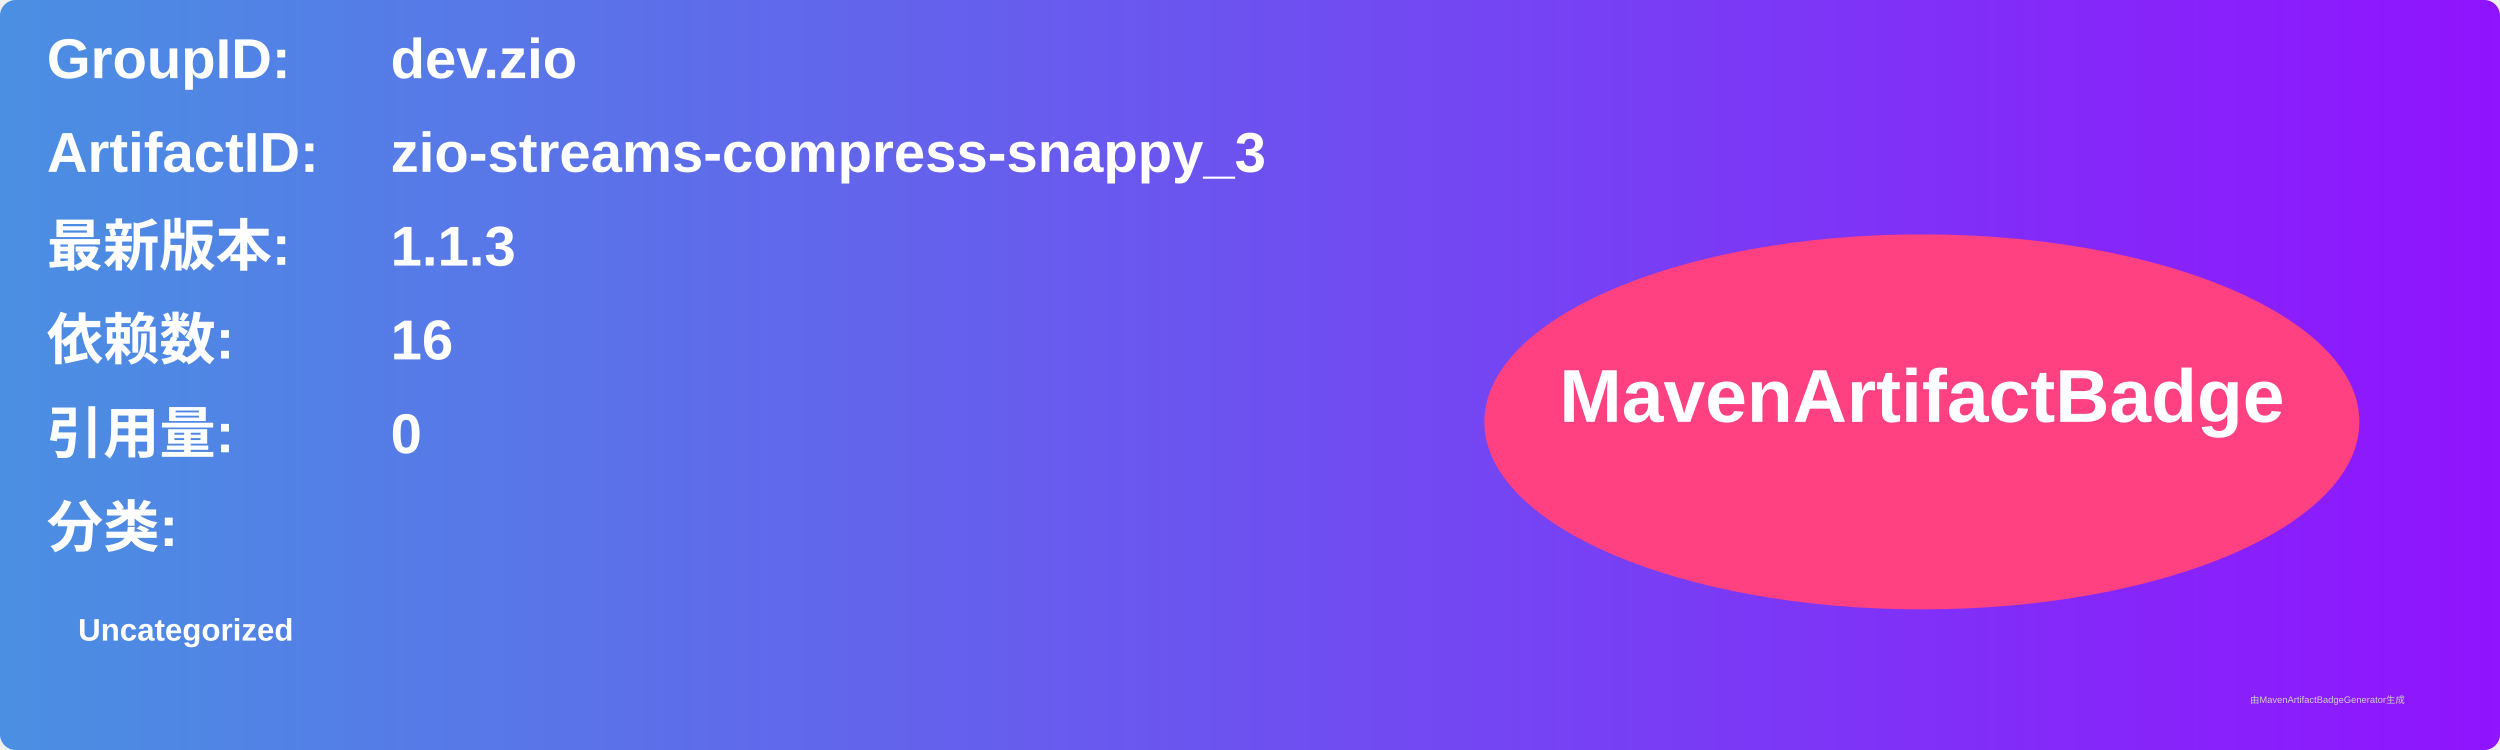
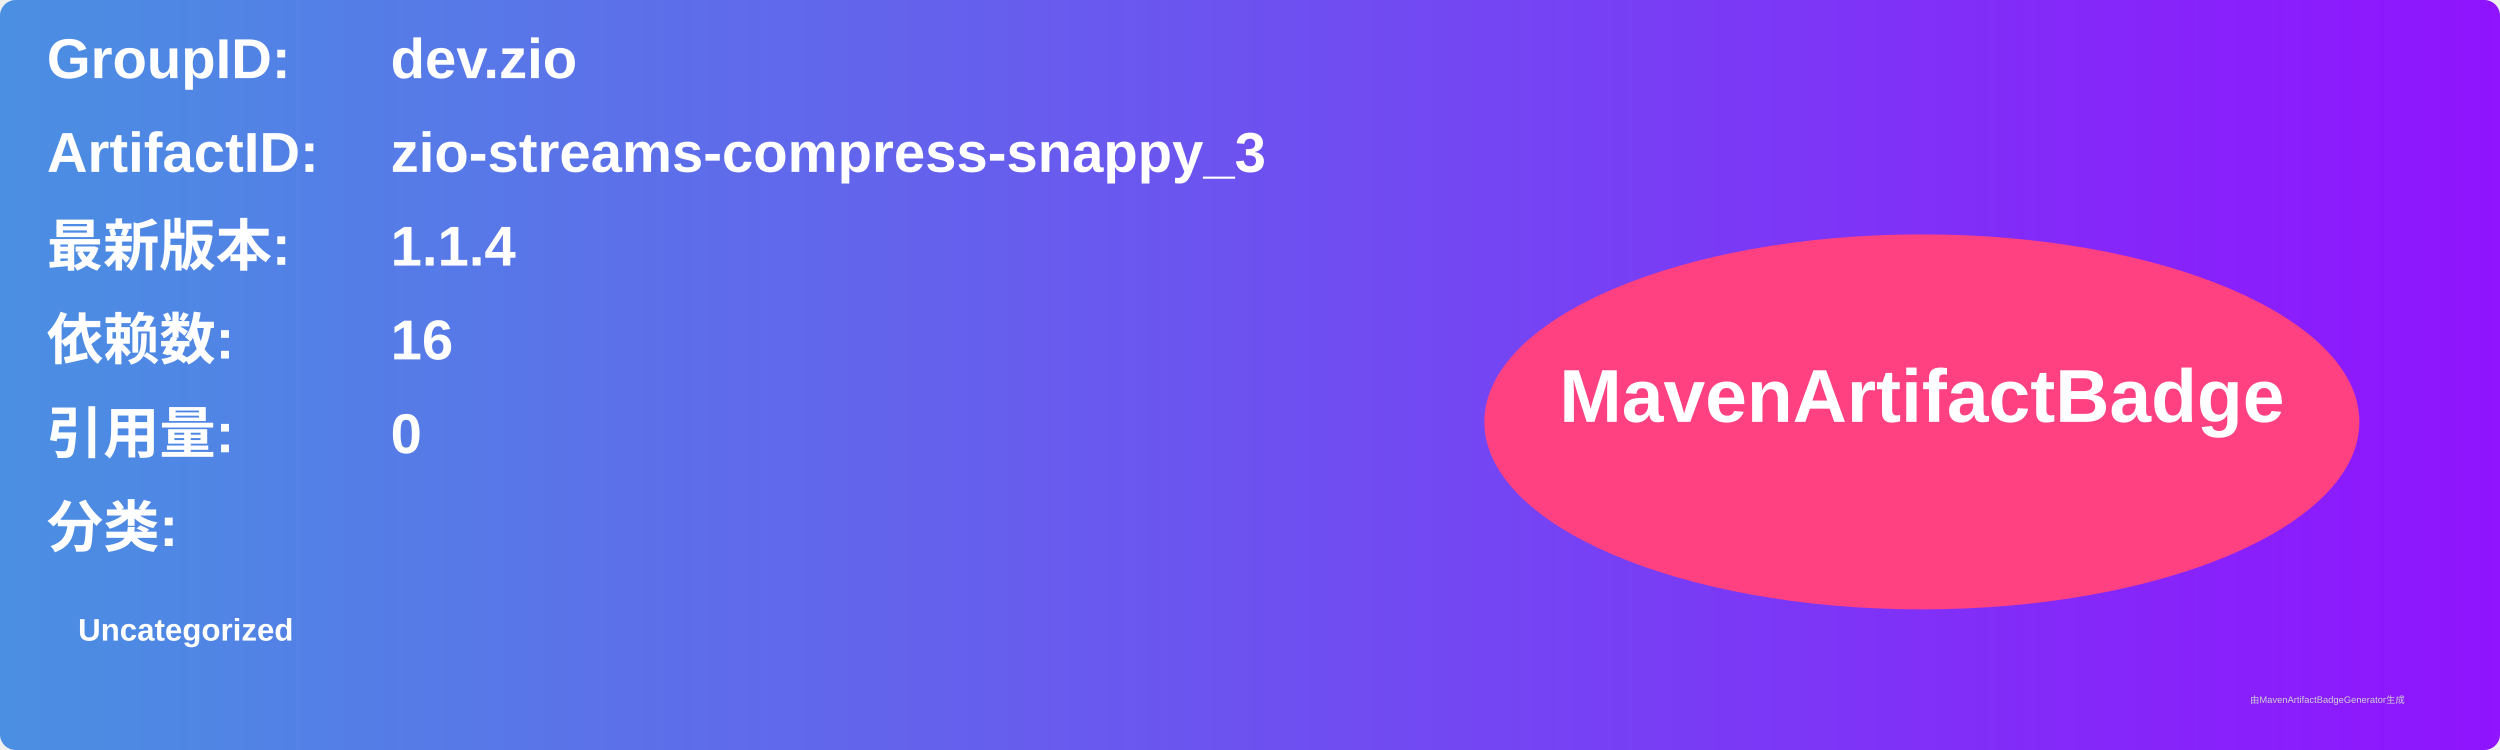
<svg xmlns="http://www.w3.org/2000/svg" width="800" height="240" viewBox="0 0 800 240">
  <linearGradient id="grad" x1="0%" y1="0%" x2="100%" y2="0%">
    <stop offset="0%" stop-color="#4a90e2" />
    <stop offset="100%" stop-color="#9013fe" />
  </linearGradient>
  <rect width="100%" height="100%" rx="5" ry="5" fill="url(#grad)" />
  <g transform="translate(15, 15)">
    <text x="0" y="10" font-family="Arial" font-size="18" fill="white" font-weight="bold" width="260">GroupID:</text>
    <text x="110" y="10" font-family="Arial" font-size="18" fill="white" font-weight="bold" width="460">dev.zio</text>
    <text x="0" y="40" font-family="Arial" font-size="18" fill="white" font-weight="bold" width="260">ArtifactID:</text>
    <text x="110" y="40" font-family="Arial" font-size="18" fill="white" font-weight="bold" width="460">zio-streams-compress-snappy_3</text>
    <text x="0" y="70" font-family="Arial" font-size="18" fill="white" font-weight="bold">最新版本:</text>
    <text x="110" y="70" font-family="Arial" font-size="18" fill="white" font-weight="bold">
-       <tspan font-weight="bold">1.1.3</tspan>
+       <tspan font-weight="bold">1.1.4</tspan>
    </text>
    <text x="0" y="100" font-family="Arial" font-size="18" fill="white" font-weight="bold">依赖数: </text>
    <text x="110" y="100" font-family="Arial" font-size="18" fill="white">
      <tspan font-weight="bold">16</tspan>
    </text>
    <text x="0" y="130" font-family="Arial" font-size="18" fill="white" font-weight="bold">引用量: </text>
    <text x="110" y="130" font-family="Arial" font-size="18" fill="white">
      <tspan font-weight="bold">0</tspan>
    </text>
    <text x="0" y="160" font-family="Arial" font-size="18" fill="white" font-weight="bold">分类:</text>
    <text x="10" y="190" font-family="Arial" font-size="10" fill="white">
      <tspan font-weight="bold">Uncategorized</tspan>
    </text>
    <ellipse cx="600" cy="120" rx="140" ry="60" fill="#ff4081" />
    <text x="600" y="120" text-anchor="middle" font-family="Arial" font-size="24" fill="white" font-weight="bold">MavenArtifactBadge</text>
  </g>
  <text x="720" y="225" font-family="Arial" font-size="3" fill="#d0d0d0">由MavenArtifactBadgeGenerator生成</text>
</svg>
